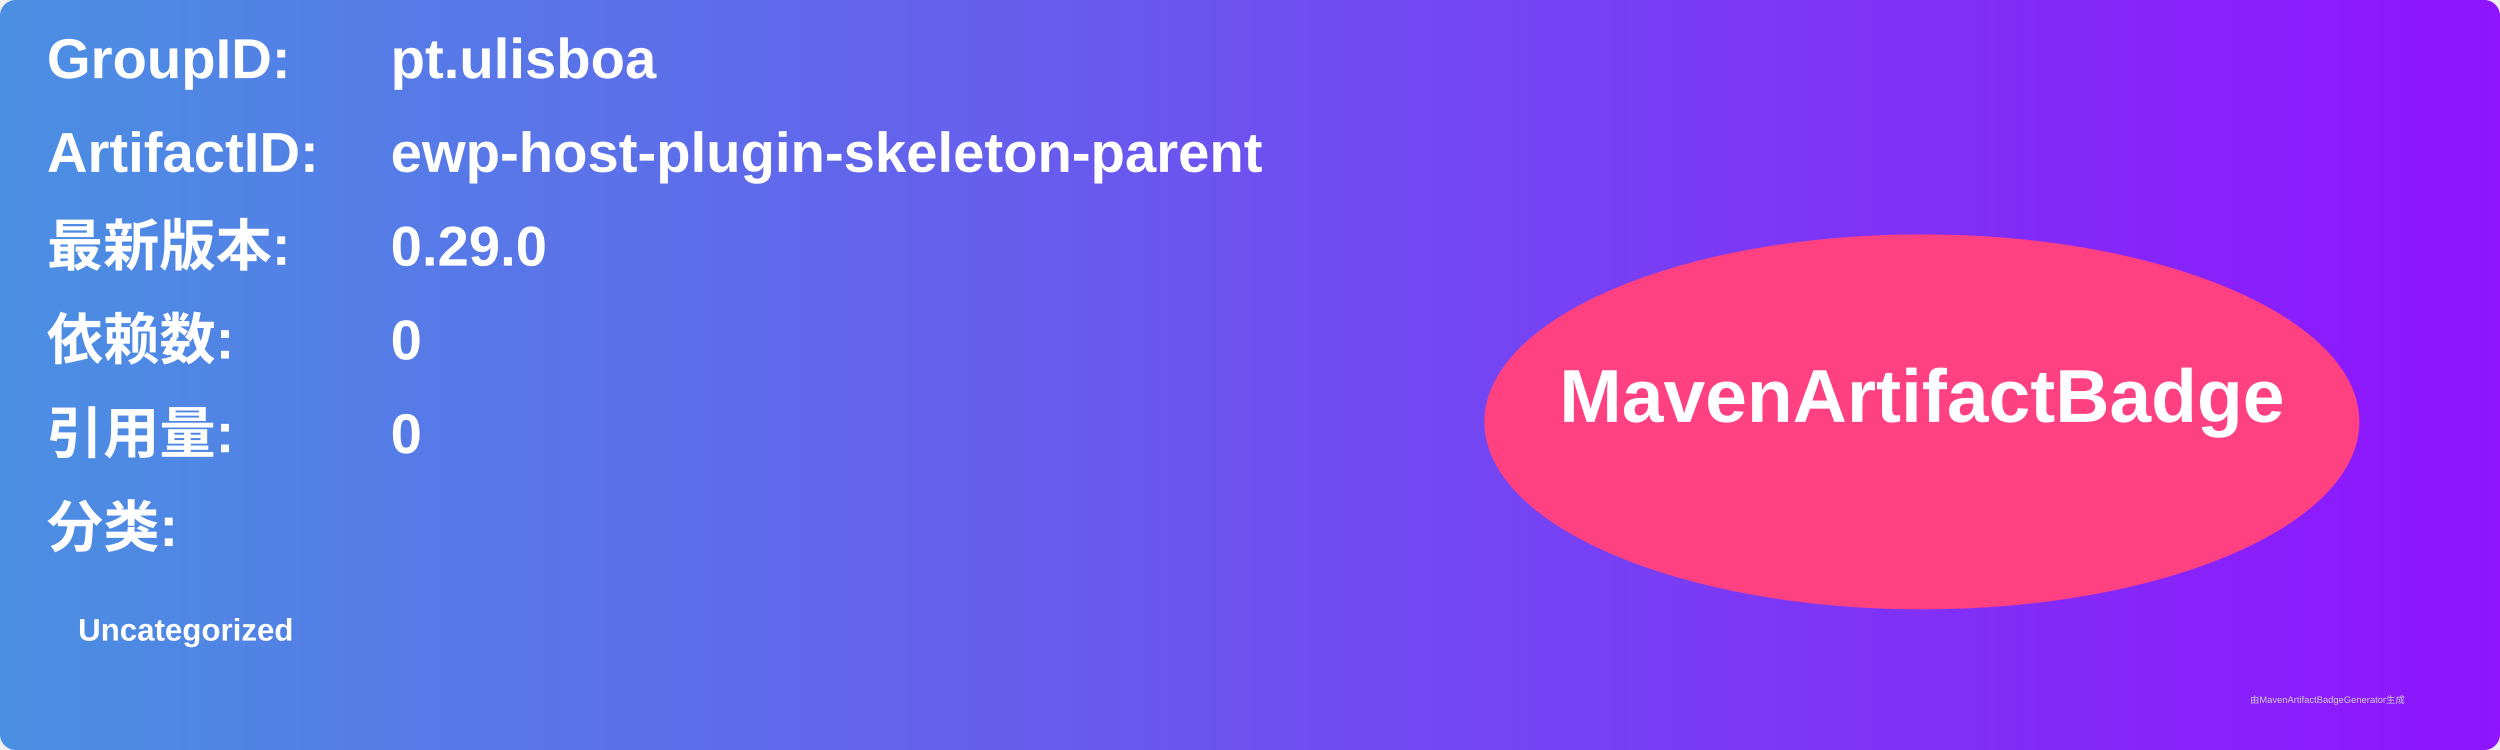
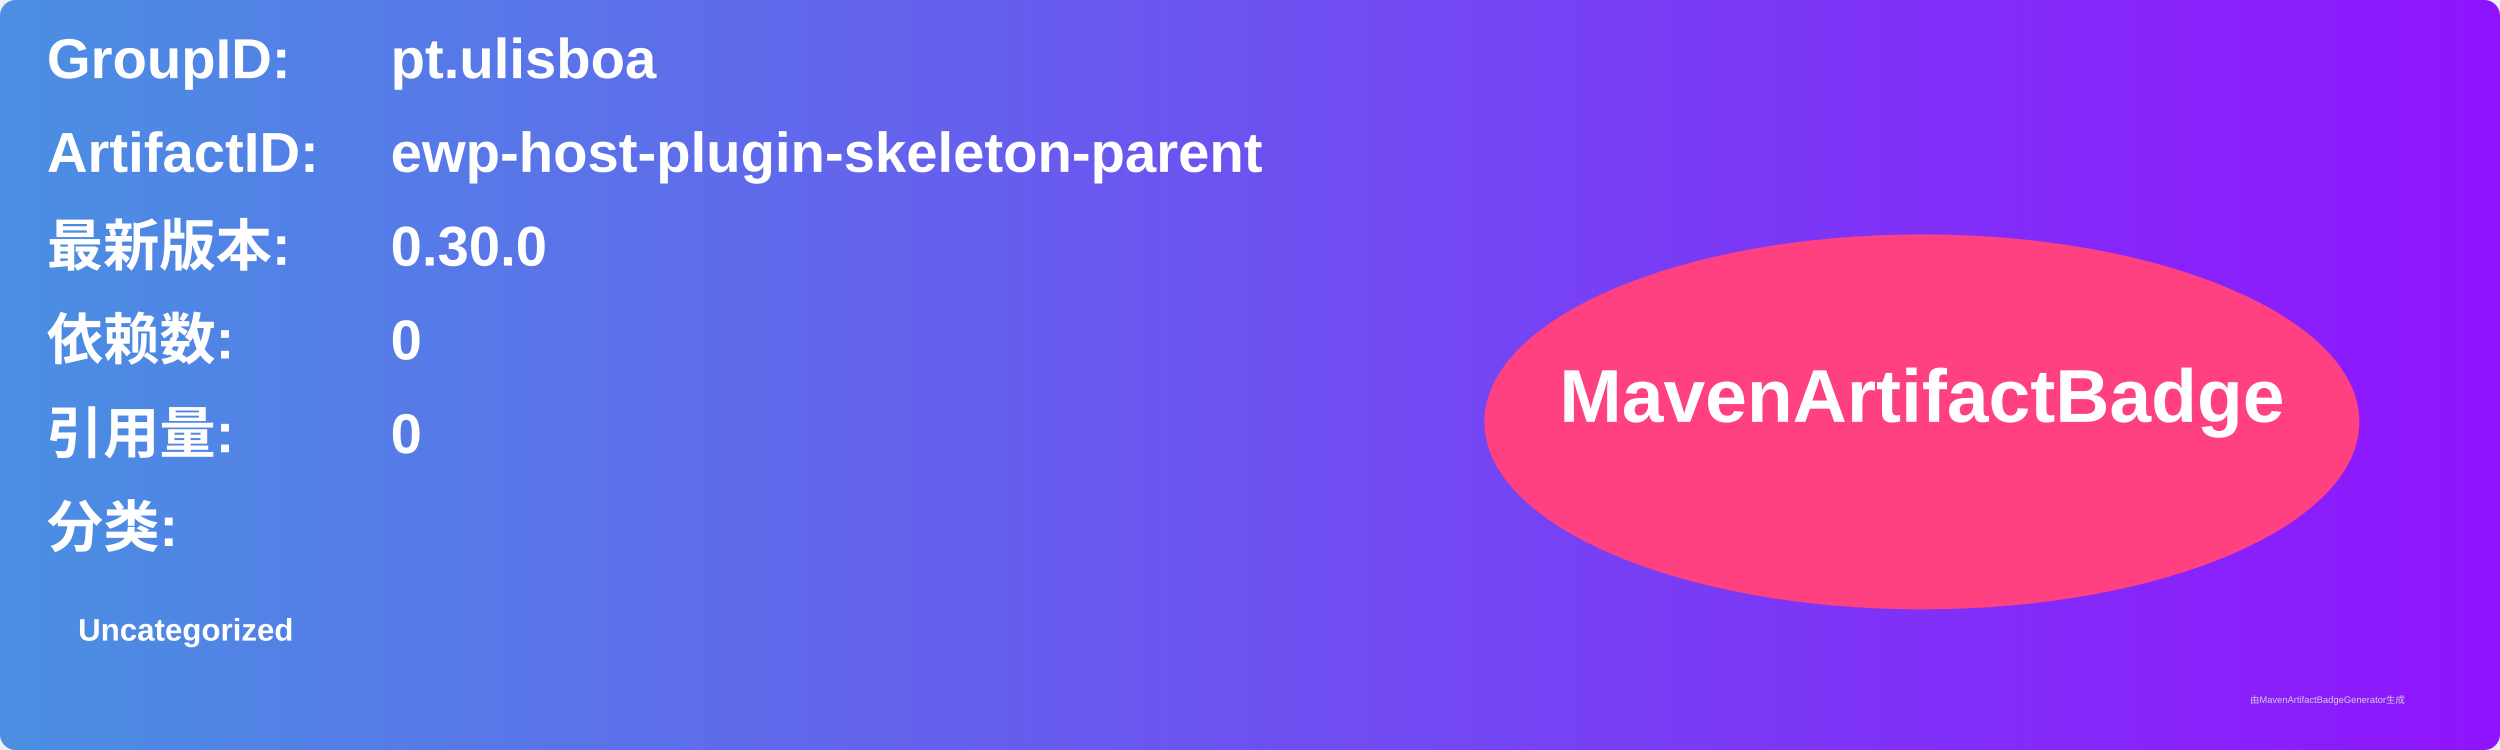
<svg xmlns="http://www.w3.org/2000/svg" width="800" height="240" viewBox="0 0 800 240">
  <linearGradient id="grad" x1="0%" y1="0%" x2="100%" y2="0%">
    <stop offset="0%" stop-color="#4a90e2" />
    <stop offset="100%" stop-color="#9013fe" />
  </linearGradient>
  <rect width="100%" height="100%" rx="5" ry="5" fill="url(#grad)" />
  <g transform="translate(15, 15)">
    <text x="0" y="10" font-family="Arial" font-size="18" fill="white" font-weight="bold" width="260">GroupID:</text>
    <text x="110" y="10" font-family="Arial" font-size="18" fill="white" font-weight="bold" width="460">pt.ulisboa</text>
    <text x="0" y="40" font-family="Arial" font-size="18" fill="white" font-weight="bold" width="260">ArtifactID:</text>
    <text x="110" y="40" font-family="Arial" font-size="18" fill="white" font-weight="bold" width="460">ewp-host-plugin-skeleton-parent</text>
    <text x="0" y="70" font-family="Arial" font-size="18" fill="white" font-weight="bold">最新版本:</text>
    <text x="110" y="70" font-family="Arial" font-size="18" fill="white" font-weight="bold">
-       <tspan font-weight="bold">0.29.0</tspan>
+       <tspan font-weight="bold">0.30.0</tspan>
    </text>
    <text x="0" y="100" font-family="Arial" font-size="18" fill="white" font-weight="bold">依赖数: </text>
    <text x="110" y="100" font-family="Arial" font-size="18" fill="white">
      <tspan font-weight="bold">0</tspan>
    </text>
    <text x="0" y="130" font-family="Arial" font-size="18" fill="white" font-weight="bold">引用量: </text>
    <text x="110" y="130" font-family="Arial" font-size="18" fill="white">
      <tspan font-weight="bold">0</tspan>
    </text>
    <text x="0" y="160" font-family="Arial" font-size="18" fill="white" font-weight="bold">分类:</text>
    <text x="10" y="190" font-family="Arial" font-size="10" fill="white">
      <tspan font-weight="bold">Uncategorized</tspan>
    </text>
    <ellipse cx="600" cy="120" rx="140" ry="60" fill="#ff4081" />
    <text x="600" y="120" text-anchor="middle" font-family="Arial" font-size="24" fill="white" font-weight="bold">MavenArtifactBadge</text>
  </g>
  <text x="720" y="225" font-family="Arial" font-size="3" fill="#d0d0d0">由MavenArtifactBadgeGenerator生成</text>
</svg>
